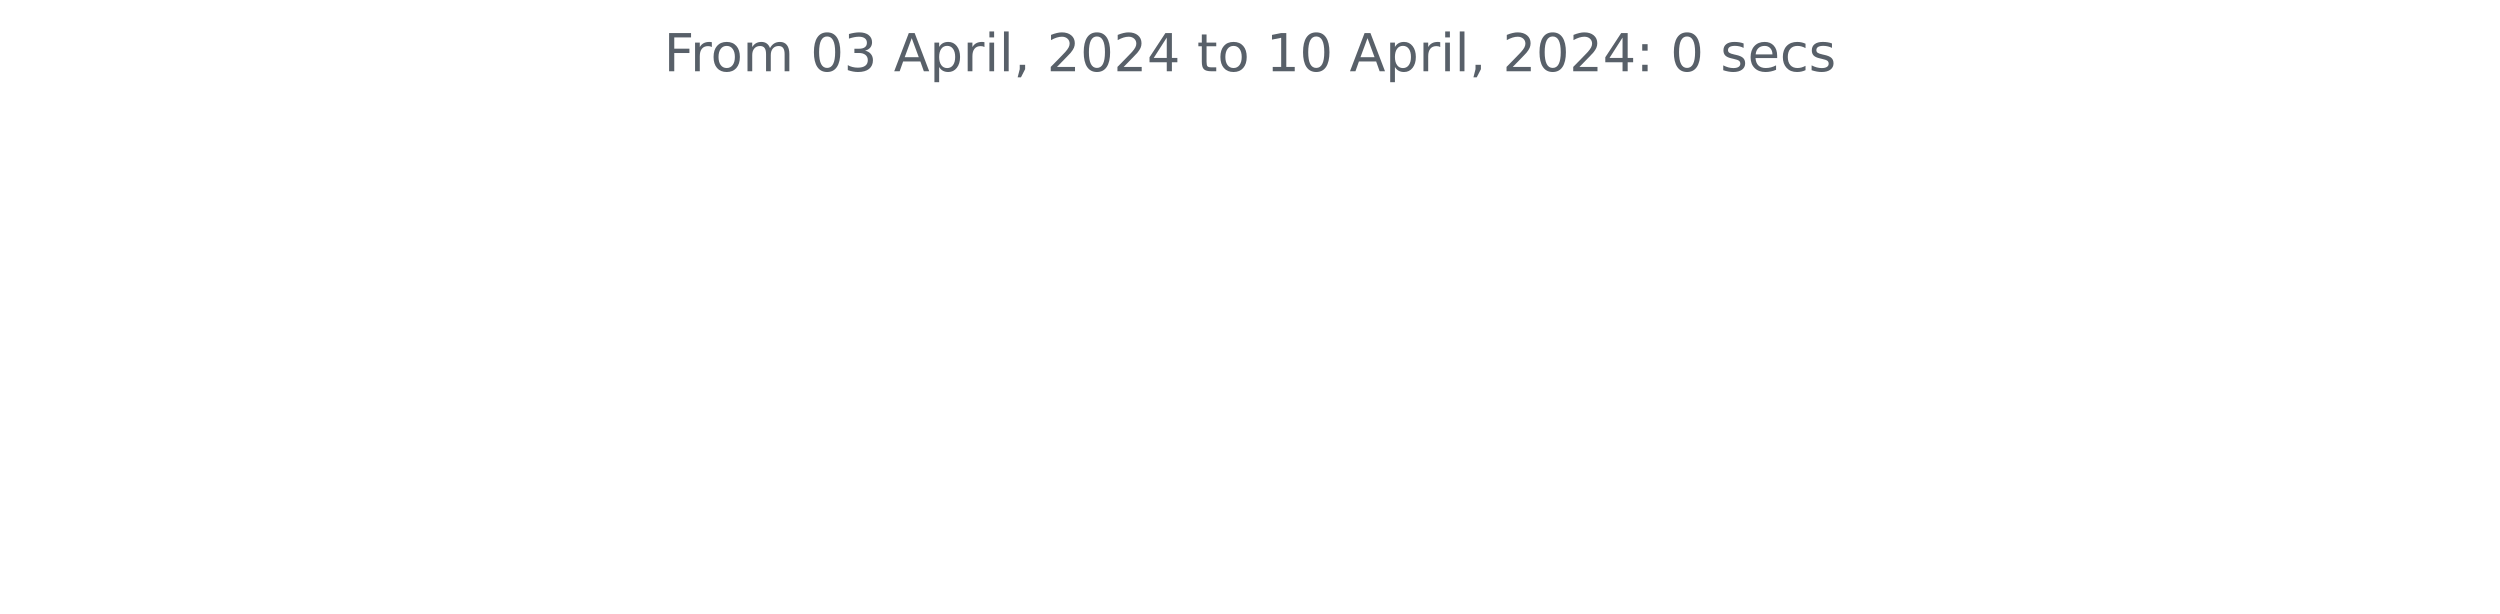
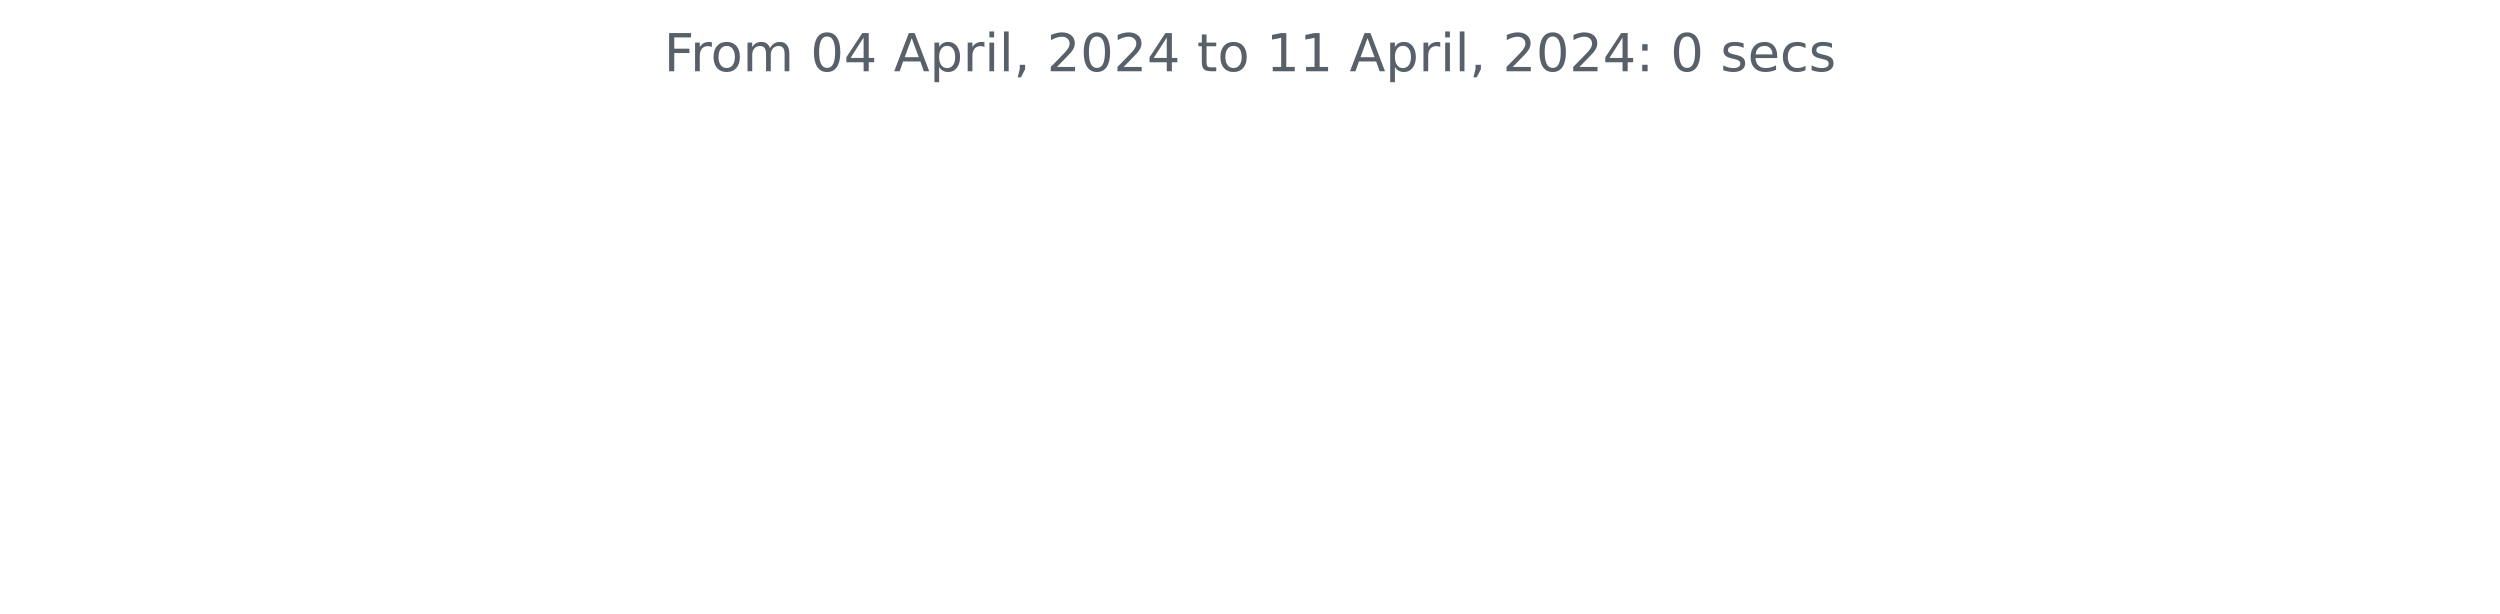
<svg xmlns="http://www.w3.org/2000/svg" xmlns:xlink="http://www.w3.org/1999/xlink" width="572.4pt" height="140.398pt" viewBox="0 0 572.4 140.398" version="1.1">
  <defs>
    <style type="text/css">*{stroke-linejoin: round; stroke-linecap: butt}</style>
  </defs>
  <g id="figure_1">
    <g id="patch_1">
      <path d="M 0 140.398  L 572.4 140.398  L 572.4 0  L 0 0  L 0 140.398  z " style="fill: none" />
    </g>
    <g id="axes_1">
      <g id="matplotlib.axis_1" />
      <g id="matplotlib.axis_2" />
      <g id="text_1">
        <g style="fill: #586069" transform="translate(152.0194 16.31812)scale(0.12 -0.12)">
          <defs>
            <path id="DejaVuSans-46" d="M 628 4666  L 3309 4666  L 3309 4134  L 1259 4134  L 1259 2759  L 3109 2759  L 3109 2228  L 1259 2228  L 1259 0  L 628 0  L 628 4666  z " transform="scale(0.015625)" />
            <path id="DejaVuSans-72" d="M 2631 2963  Q 2534 3019 2420 3045  Q 2306 3072 2169 3072  Q 1681 3072 1420 2755  Q 1159 2438 1159 1844  L 1159 0  L 581 0  L 581 3500  L 1159 3500  L 1159 2956  Q 1341 3275 1631 3429  Q 1922 3584 2338 3584  Q 2397 3584 2469 3576  Q 2541 3569 2628 3553  L 2631 2963  z " transform="scale(0.015625)" />
            <path id="DejaVuSans-6f" d="M 1959 3097  Q 1497 3097 1228 2736  Q 959 2375 959 1747  Q 959 1119 1226 758  Q 1494 397 1959 397  Q 2419 397 2687 759  Q 2956 1122 2956 1747  Q 2956 2369 2687 2733  Q 2419 3097 1959 3097  z M 1959 3584  Q 2709 3584 3137 3096  Q 3566 2609 3566 1747  Q 3566 888 3137 398  Q 2709 -91 1959 -91  Q 1206 -91 779 398  Q 353 888 353 1747  Q 353 2609 779 3096  Q 1206 3584 1959 3584  z " transform="scale(0.015625)" />
            <path id="DejaVuSans-6d" d="M 3328 2828  Q 3544 3216 3844 3400  Q 4144 3584 4550 3584  Q 5097 3584 5394 3201  Q 5691 2819 5691 2113  L 5691 0  L 5113 0  L 5113 2094  Q 5113 2597 4934 2840  Q 4756 3084 4391 3084  Q 3944 3084 3684 2787  Q 3425 2491 3425 1978  L 3425 0  L 2847 0  L 2847 2094  Q 2847 2600 2669 2842  Q 2491 3084 2119 3084  Q 1678 3084 1418 2786  Q 1159 2488 1159 1978  L 1159 0  L 581 0  L 581 3500  L 1159 3500  L 1159 2956  Q 1356 3278 1631 3431  Q 1906 3584 2284 3584  Q 2666 3584 2933 3390  Q 3200 3197 3328 2828  z " transform="scale(0.015625)" />
            <path id="DejaVuSans-20" transform="scale(0.015625)" />
            <path id="DejaVuSans-30" d="M 2034 4250  Q 1547 4250 1301 3770  Q 1056 3291 1056 2328  Q 1056 1369 1301 889  Q 1547 409 2034 409  Q 2525 409 2770 889  Q 3016 1369 3016 2328  Q 3016 3291 2770 3770  Q 2525 4250 2034 4250  z M 2034 4750  Q 2819 4750 3233 4129  Q 3647 3509 3647 2328  Q 3647 1150 3233 529  Q 2819 -91 2034 -91  Q 1250 -91 836 529  Q 422 1150 422 2328  Q 422 3509 836 4129  Q 1250 4750 2034 4750  z " transform="scale(0.015625)" />
-             <path id="DejaVuSans-33" d="M 2597 2516  Q 3050 2419 3304 2112  Q 3559 1806 3559 1356  Q 3559 666 3084 287  Q 2609 -91 1734 -91  Q 1441 -91 1130 -33  Q 819 25 488 141  L 488 750  Q 750 597 1062 519  Q 1375 441 1716 441  Q 2309 441 2620 675  Q 2931 909 2931 1356  Q 2931 1769 2642 2001  Q 2353 2234 1838 2234  L 1294 2234  L 1294 2753  L 1863 2753  Q 2328 2753 2575 2939  Q 2822 3125 2822 3475  Q 2822 3834 2567 4026  Q 2313 4219 1838 4219  Q 1578 4219 1281 4162  Q 984 4106 628 3988  L 628 4550  Q 988 4650 1302 4700  Q 1616 4750 1894 4750  Q 2613 4750 3031 4423  Q 3450 4097 3450 3541  Q 3450 3153 3228 2886  Q 3006 2619 2597 2516  z " transform="scale(0.015625)" />
+             <path id="DejaVuSans-34" d="M 2419 4116  L 825 1625  L 2419 1625  L 2419 4116  z M 2253 4666  L 3047 4666  L 3047 1625  L 3713 1625  L 3713 1100  L 3047 1100  L 3047 0  L 2419 0  L 2419 1100  L 313 1100  L 313 1709  L 2253 4666  z " transform="scale(0.015625)" />
            <path id="DejaVuSans-41" d="M 2188 4044  L 1331 1722  L 3047 1722  L 2188 4044  z M 1831 4666  L 2547 4666  L 4325 0  L 3669 0  L 3244 1197  L 1141 1197  L 716 0  L 50 0  L 1831 4666  z " transform="scale(0.015625)" />
            <path id="DejaVuSans-70" d="M 1159 525  L 1159 -1331  L 581 -1331  L 581 3500  L 1159 3500  L 1159 2969  Q 1341 3281 1617 3432  Q 1894 3584 2278 3584  Q 2916 3584 3314 3078  Q 3713 2572 3713 1747  Q 3713 922 3314 415  Q 2916 -91 2278 -91  Q 1894 -91 1617 61  Q 1341 213 1159 525  z M 3116 1747  Q 3116 2381 2855 2742  Q 2594 3103 2138 3103  Q 1681 3103 1420 2742  Q 1159 2381 1159 1747  Q 1159 1113 1420 752  Q 1681 391 2138 391  Q 2594 391 2855 752  Q 3116 1113 3116 1747  z " transform="scale(0.015625)" />
            <path id="DejaVuSans-69" d="M 603 3500  L 1178 3500  L 1178 0  L 603 0  L 603 3500  z M 603 4863  L 1178 4863  L 1178 4134  L 603 4134  L 603 4863  z " transform="scale(0.015625)" />
            <path id="DejaVuSans-6c" d="M 603 4863  L 1178 4863  L 1178 0  L 603 0  L 603 4863  z " transform="scale(0.015625)" />
            <path id="DejaVuSans-2c" d="M 750 794  L 1409 794  L 1409 256  L 897 -744  L 494 -744  L 750 256  L 750 794  z " transform="scale(0.015625)" />
            <path id="DejaVuSans-32" d="M 1228 531  L 3431 531  L 3431 0  L 469 0  L 469 531  Q 828 903 1448 1529  Q 2069 2156 2228 2338  Q 2531 2678 2651 2914  Q 2772 3150 2772 3378  Q 2772 3750 2511 3984  Q 2250 4219 1831 4219  Q 1534 4219 1204 4116  Q 875 4013 500 3803  L 500 4441  Q 881 4594 1212 4672  Q 1544 4750 1819 4750  Q 2544 4750 2975 4387  Q 3406 4025 3406 3419  Q 3406 3131 3298 2873  Q 3191 2616 2906 2266  Q 2828 2175 2409 1742  Q 1991 1309 1228 531  z " transform="scale(0.015625)" />
-             <path id="DejaVuSans-34" d="M 2419 4116  L 825 1625  L 2419 1625  L 2419 4116  z M 2253 4666  L 3047 4666  L 3047 1625  L 3713 1625  L 3713 1100  L 3047 1100  L 3047 0  L 2419 0  L 2419 1100  L 313 1100  L 313 1709  L 2253 4666  z " transform="scale(0.015625)" />
            <path id="DejaVuSans-74" d="M 1172 4494  L 1172 3500  L 2356 3500  L 2356 3053  L 1172 3053  L 1172 1153  Q 1172 725 1289 603  Q 1406 481 1766 481  L 2356 481  L 2356 0  L 1766 0  Q 1100 0 847 248  Q 594 497 594 1153  L 594 3053  L 172 3053  L 172 3500  L 594 3500  L 594 4494  L 1172 4494  z " transform="scale(0.015625)" />
            <path id="DejaVuSans-31" d="M 794 531  L 1825 531  L 1825 4091  L 703 3866  L 703 4441  L 1819 4666  L 2450 4666  L 2450 531  L 3481 531  L 3481 0  L 794 0  L 794 531  z " transform="scale(0.015625)" />
            <path id="DejaVuSans-3a" d="M 750 794  L 1409 794  L 1409 0  L 750 0  L 750 794  z M 750 3309  L 1409 3309  L 1409 2516  L 750 2516  L 750 3309  z " transform="scale(0.015625)" />
            <path id="DejaVuSans-73" d="M 2834 3397  L 2834 2853  Q 2591 2978 2328 3040  Q 2066 3103 1784 3103  Q 1356 3103 1142 2972  Q 928 2841 928 2578  Q 928 2378 1081 2264  Q 1234 2150 1697 2047  L 1894 2003  Q 2506 1872 2764 1633  Q 3022 1394 3022 966  Q 3022 478 2636 193  Q 2250 -91 1575 -91  Q 1294 -91 989 -36  Q 684 19 347 128  L 347 722  Q 666 556 975 473  Q 1284 391 1588 391  Q 1994 391 2212 530  Q 2431 669 2431 922  Q 2431 1156 2273 1281  Q 2116 1406 1581 1522  L 1381 1569  Q 847 1681 609 1914  Q 372 2147 372 2553  Q 372 3047 722 3315  Q 1072 3584 1716 3584  Q 2034 3584 2315 3537  Q 2597 3491 2834 3397  z " transform="scale(0.015625)" />
            <path id="DejaVuSans-65" d="M 3597 1894  L 3597 1613  L 953 1613  Q 991 1019 1311 708  Q 1631 397 2203 397  Q 2534 397 2845 478  Q 3156 559 3463 722  L 3463 178  Q 3153 47 2828 -22  Q 2503 -91 2169 -91  Q 1331 -91 842 396  Q 353 884 353 1716  Q 353 2575 817 3079  Q 1281 3584 2069 3584  Q 2775 3584 3186 3129  Q 3597 2675 3597 1894  z M 3022 2063  Q 3016 2534 2758 2815  Q 2500 3097 2075 3097  Q 1594 3097 1305 2825  Q 1016 2553 972 2059  L 3022 2063  z " transform="scale(0.015625)" />
            <path id="DejaVuSans-63" d="M 3122 3366  L 3122 2828  Q 2878 2963 2633 3030  Q 2388 3097 2138 3097  Q 1578 3097 1268 2742  Q 959 2388 959 1747  Q 959 1106 1268 751  Q 1578 397 2138 397  Q 2388 397 2633 464  Q 2878 531 3122 666  L 3122 134  Q 2881 22 2623 -34  Q 2366 -91 2075 -91  Q 1284 -91 818 406  Q 353 903 353 1747  Q 353 2603 823 3093  Q 1294 3584 2113 3584  Q 2378 3584 2631 3529  Q 2884 3475 3122 3366  z " transform="scale(0.015625)" />
          </defs>
          <use xlink:href="#DejaVuSans-46" />
          <use xlink:href="#DejaVuSans-72" x="50.27" />
          <use xlink:href="#DejaVuSans-6f" x="89.133" />
          <use xlink:href="#DejaVuSans-6d" x="150.314" />
          <use xlink:href="#DejaVuSans-20" x="247.727" />
          <use xlink:href="#DejaVuSans-30" x="279.514" />
-           <use xlink:href="#DejaVuSans-33" x="343.137" />
+           <use xlink:href="#DejaVuSans-34" x="343.137" />
          <use xlink:href="#DejaVuSans-20" x="406.76" />
          <use xlink:href="#DejaVuSans-41" x="438.547" />
          <use xlink:href="#DejaVuSans-70" x="506.955" />
          <use xlink:href="#DejaVuSans-72" x="570.432" />
          <use xlink:href="#DejaVuSans-69" x="611.545" />
          <use xlink:href="#DejaVuSans-6c" x="639.328" />
          <use xlink:href="#DejaVuSans-2c" x="667.111" />
          <use xlink:href="#DejaVuSans-20" x="698.898" />
          <use xlink:href="#DejaVuSans-32" x="730.686" />
          <use xlink:href="#DejaVuSans-30" x="794.309" />
          <use xlink:href="#DejaVuSans-32" x="857.932" />
          <use xlink:href="#DejaVuSans-34" x="921.555" />
          <use xlink:href="#DejaVuSans-20" x="985.178" />
          <use xlink:href="#DejaVuSans-74" x="1016.965" />
          <use xlink:href="#DejaVuSans-6f" x="1056.174" />
          <use xlink:href="#DejaVuSans-20" x="1117.355" />
          <use xlink:href="#DejaVuSans-31" x="1149.143" />
-           <use xlink:href="#DejaVuSans-30" x="1212.766" />
+           <use xlink:href="#DejaVuSans-31" x="1212.766" />
          <use xlink:href="#DejaVuSans-20" x="1276.389" />
          <use xlink:href="#DejaVuSans-41" x="1308.176" />
          <use xlink:href="#DejaVuSans-70" x="1376.584" />
          <use xlink:href="#DejaVuSans-72" x="1440.061" />
          <use xlink:href="#DejaVuSans-69" x="1481.174" />
          <use xlink:href="#DejaVuSans-6c" x="1508.957" />
          <use xlink:href="#DejaVuSans-2c" x="1536.74" />
          <use xlink:href="#DejaVuSans-20" x="1568.527" />
          <use xlink:href="#DejaVuSans-32" x="1600.314" />
          <use xlink:href="#DejaVuSans-30" x="1663.938" />
          <use xlink:href="#DejaVuSans-32" x="1727.561" />
          <use xlink:href="#DejaVuSans-34" x="1791.184" />
          <use xlink:href="#DejaVuSans-3a" x="1854.807" />
          <use xlink:href="#DejaVuSans-20" x="1888.498" />
          <use xlink:href="#DejaVuSans-30" x="1920.285" />
          <use xlink:href="#DejaVuSans-20" x="1983.908" />
          <use xlink:href="#DejaVuSans-73" x="2015.695" />
          <use xlink:href="#DejaVuSans-65" x="2067.795" />
          <use xlink:href="#DejaVuSans-63" x="2129.318" />
          <use xlink:href="#DejaVuSans-73" x="2184.299" />
        </g>
      </g>
    </g>
  </g>
</svg>
